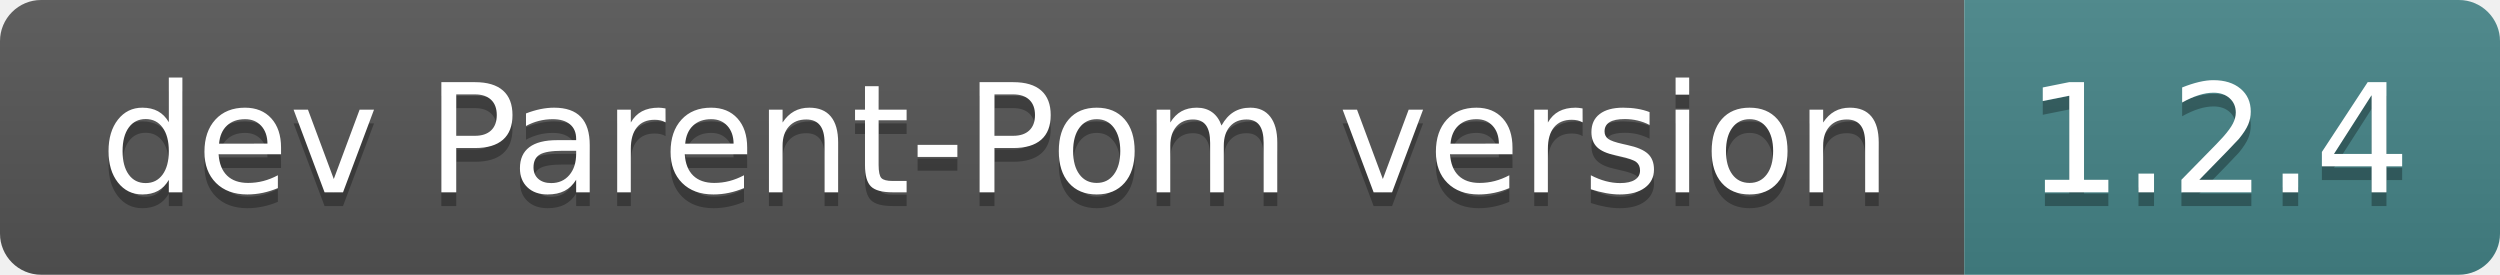
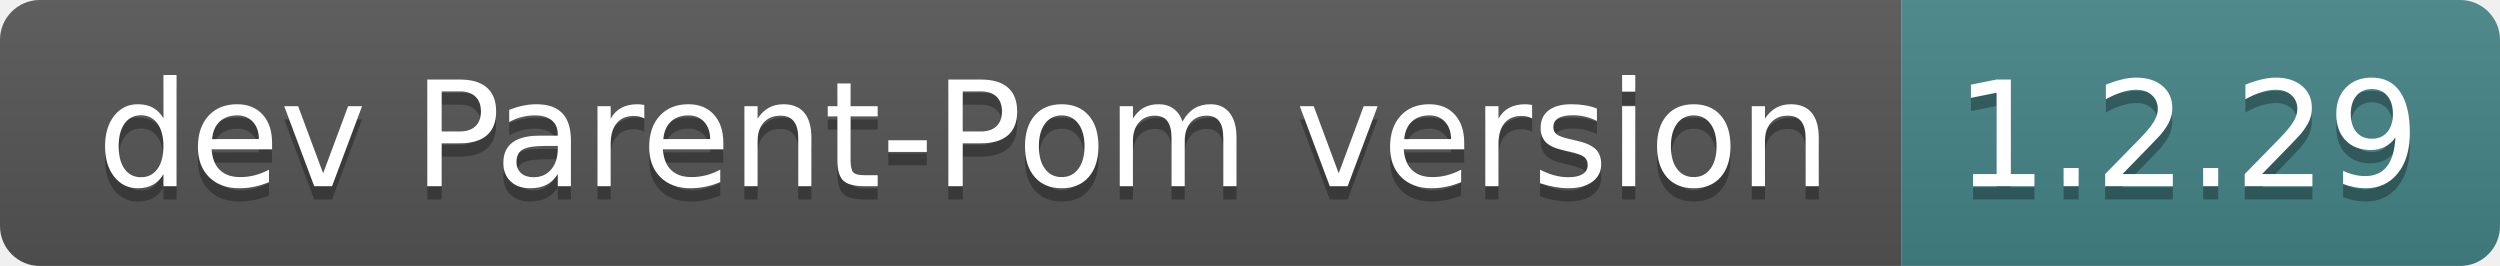
- <svg xmlns="http://www.w3.org/2000/svg" width="182" height="20" role="img" aria-label="dev Parent-Pom version: 1.2.4">
+ <svg xmlns="http://www.w3.org/2000/svg" width="188" height="20" role="img" aria-label="dev Parent-Pom version: 1.2.29">
  <linearGradient id="s" x2="0" y2="100%">
    <stop offset="0" stop-color="#bbb" stop-opacity=".1" />
    <stop offset="1" stop-opacity=".1" />
  </linearGradient>
  <clipPath id="r">
-     <rect width="182" height="20" rx="3" fill="#fff" />
+     <rect width="188" height="20" rx="3" fill="#fff" />
  </clipPath>
  <g clip-path="url(#r)">
    <rect width="143" height="20" fill="#555" />
-     <rect x="143" width="39" height="20" fill="#458588" />
-     <rect width="182" height="20" fill="url(#s)" />
+     <rect x="143" width="45" height="20" fill="#458588" />
+     <rect width="188" height="20" fill="url(#s)" />
  </g>
  <g fill="#fff" text-anchor="middle" font-family="Verdana,Geneva,DejaVu Sans,sans-serif" text-rendering="geometricPrecision" font-size="110">
    <text aria-hidden="true" x="725" y="150" fill="#010101" fill-opacity=".3" transform="scale(.1)" textLength="1330">dev Parent-Pom version</text>
    <text x="725" y="140" transform="scale(.1)" fill="#fff" textLength="1330">dev Parent-Pom version</text>
-     <text aria-hidden="true" x="1615" y="150" fill="#010101" fill-opacity=".3" transform="scale(.1)" textLength="290">1.2.4</text>
-     <text x="1615" y="140" transform="scale(.1)" fill="#fff" textLength="290">1.2.4</text>
+     <text aria-hidden="true" x="1645" y="150" fill="#010101" fill-opacity=".3" transform="scale(.1)" textLength="350">1.2.29</text>
+     <text x="1645" y="140" transform="scale(.1)" fill="#fff" textLength="350">1.2.29</text>
  </g>
</svg>
